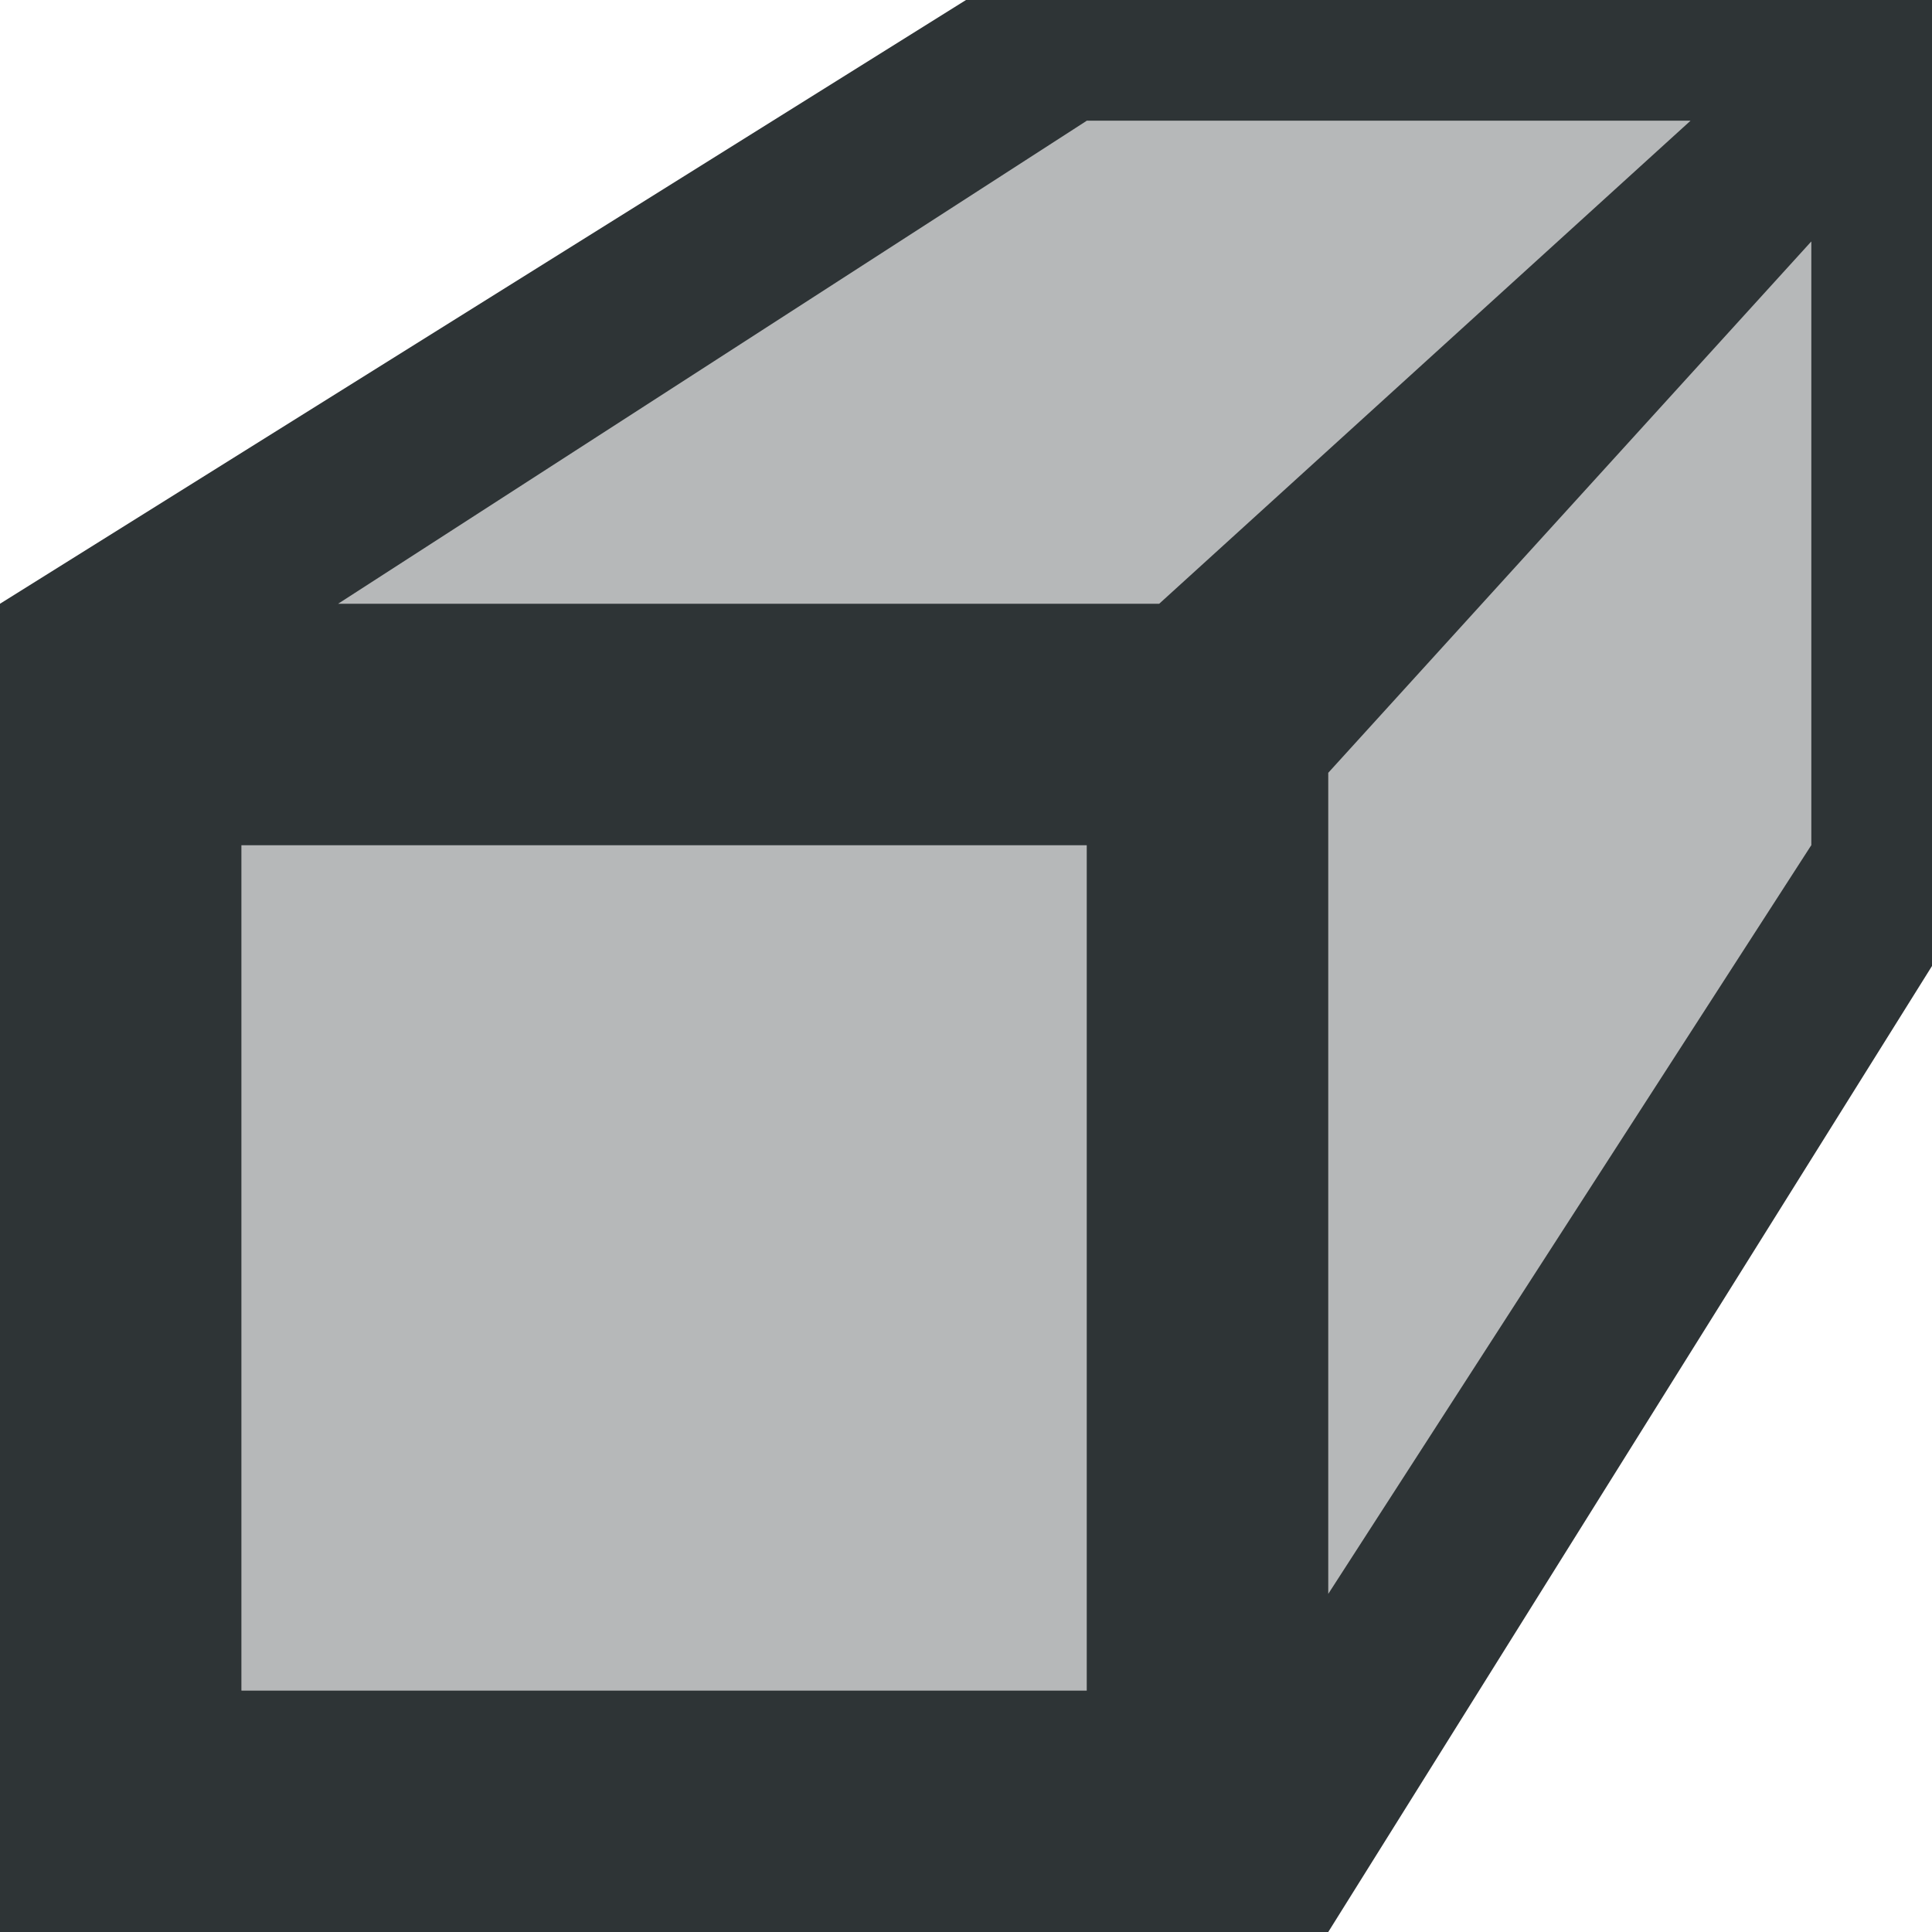
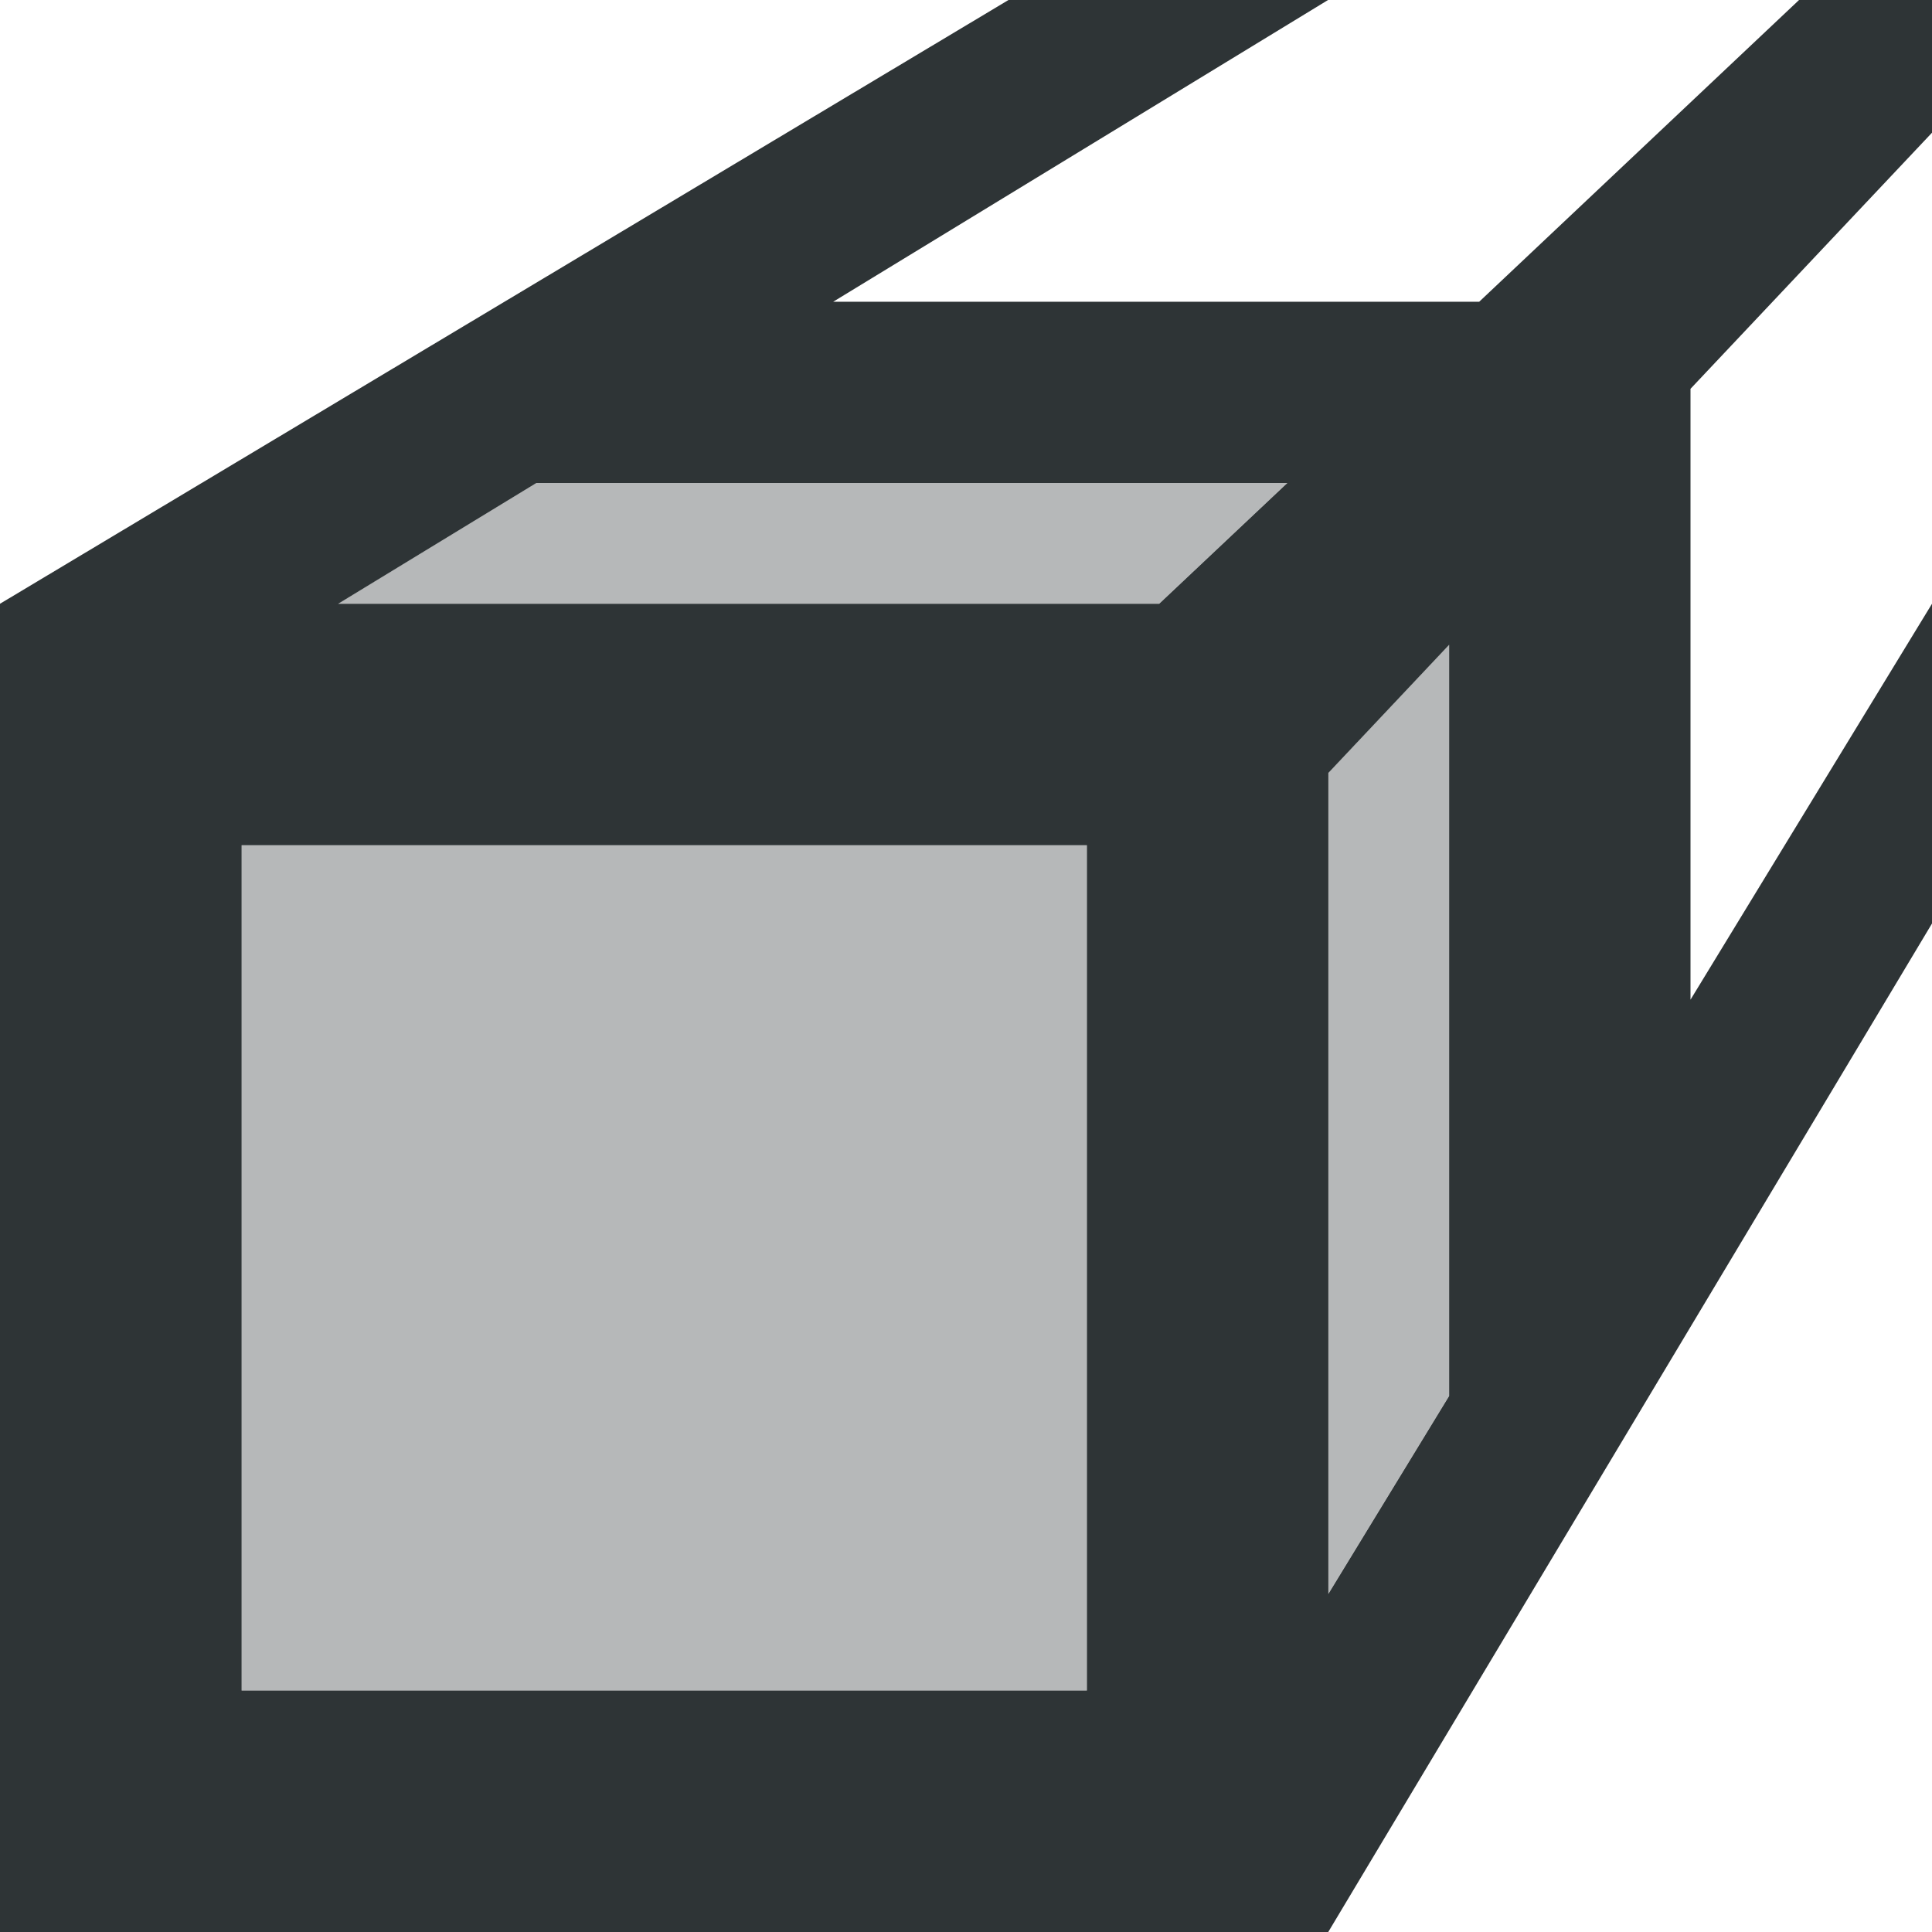
<svg xmlns="http://www.w3.org/2000/svg" viewBox="0 0 16 16">
  <g fill="#2e3436">
-     <path d="m8 1-6 4v9h10l3-6v-7z" opacity=".35" />
-     <path d="m8 0-8 5v11h11l5-8v-8zm1 1h5l-4.4 4h-6.8zm6 1v5l-4 6.2v-6.8zm-13 5h7v7h-7z" />
+     <path d="m4.441 4-1.641 1h6.799l1.061-1zm7.559 1.34-1 1.061v6.799l1-1.639zm-10 1.66v7h7v-7z" opacity=".35" />
+     <path d="m8.352 0-8.352 5v11h11l5-8.352v-2.648l-2 3.279v-5.059l2-2.121v-1.1h-1.1l-2.65 2.5h-5.35l4.1-2.5zm-3.91 4h6.219l-1.061 1h-6.799zm7.559 1.34v6.221l-1 1.639v-6.799zm-10 1.66h7v7h-7z" />
+     <path d="m223 16c-.552 0-1-.448-1-1v-11h-1-1v-1h.006c-.002-.264.102-.519.287-.707l2-2c.391-.39 1.024-.39 1.414 0l2 2c.185.188.289.443.287.707h.006v1h-1-1v11c0 .552-.448 1-1 1z" />
  </g>
</svg>
